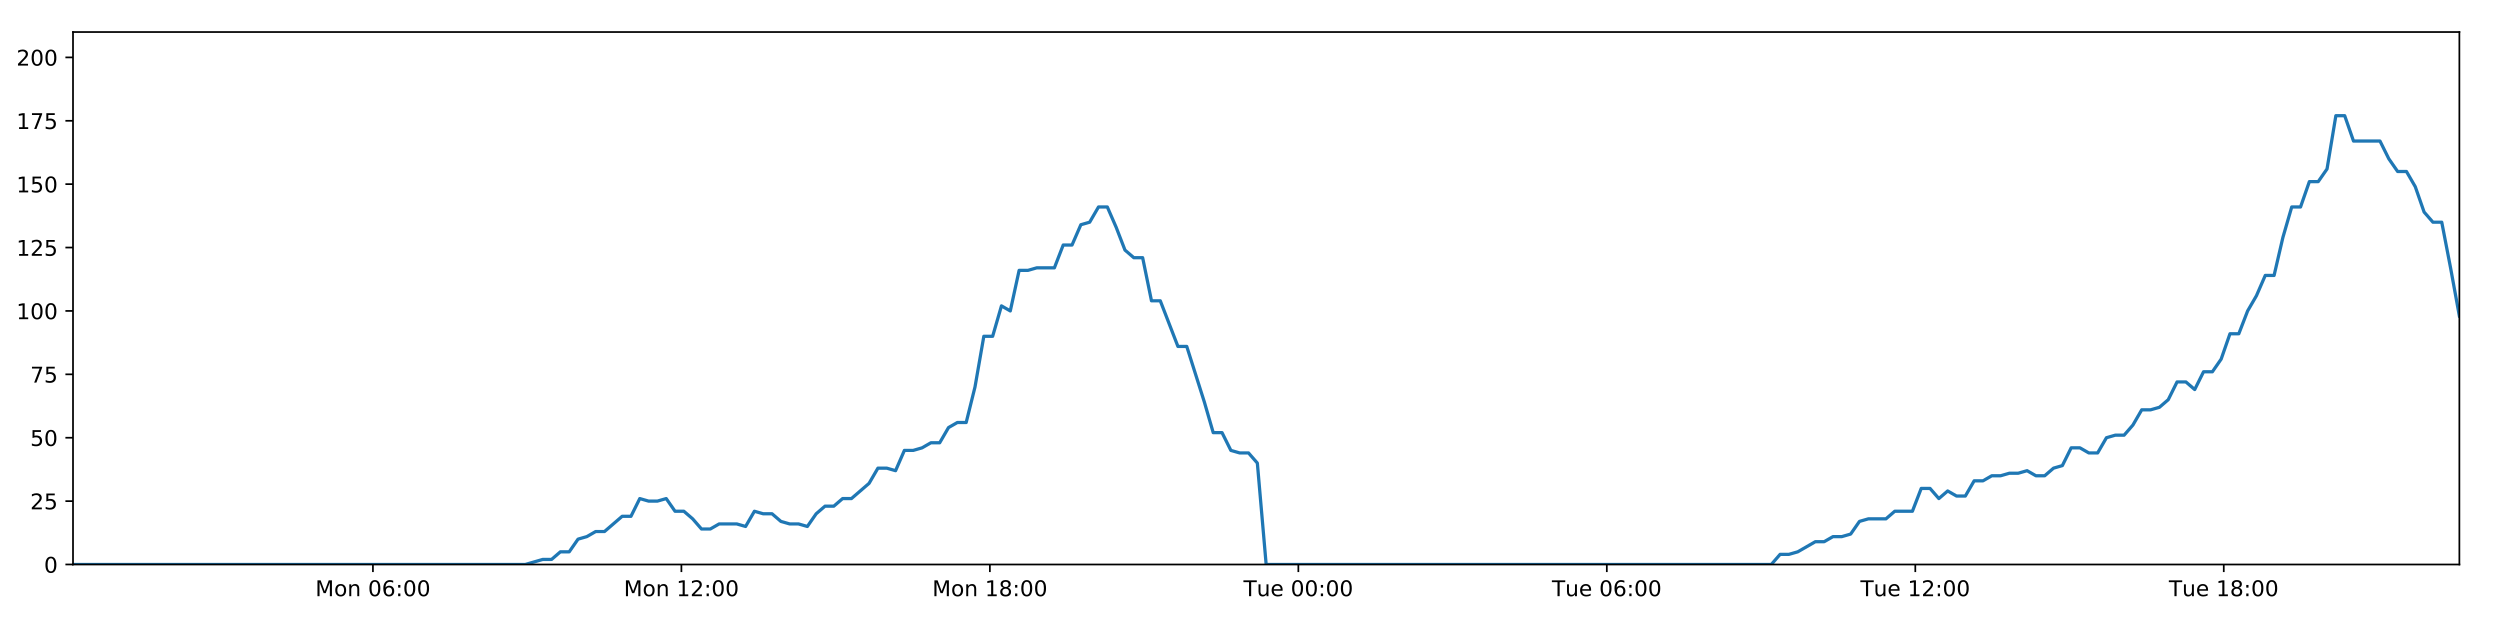
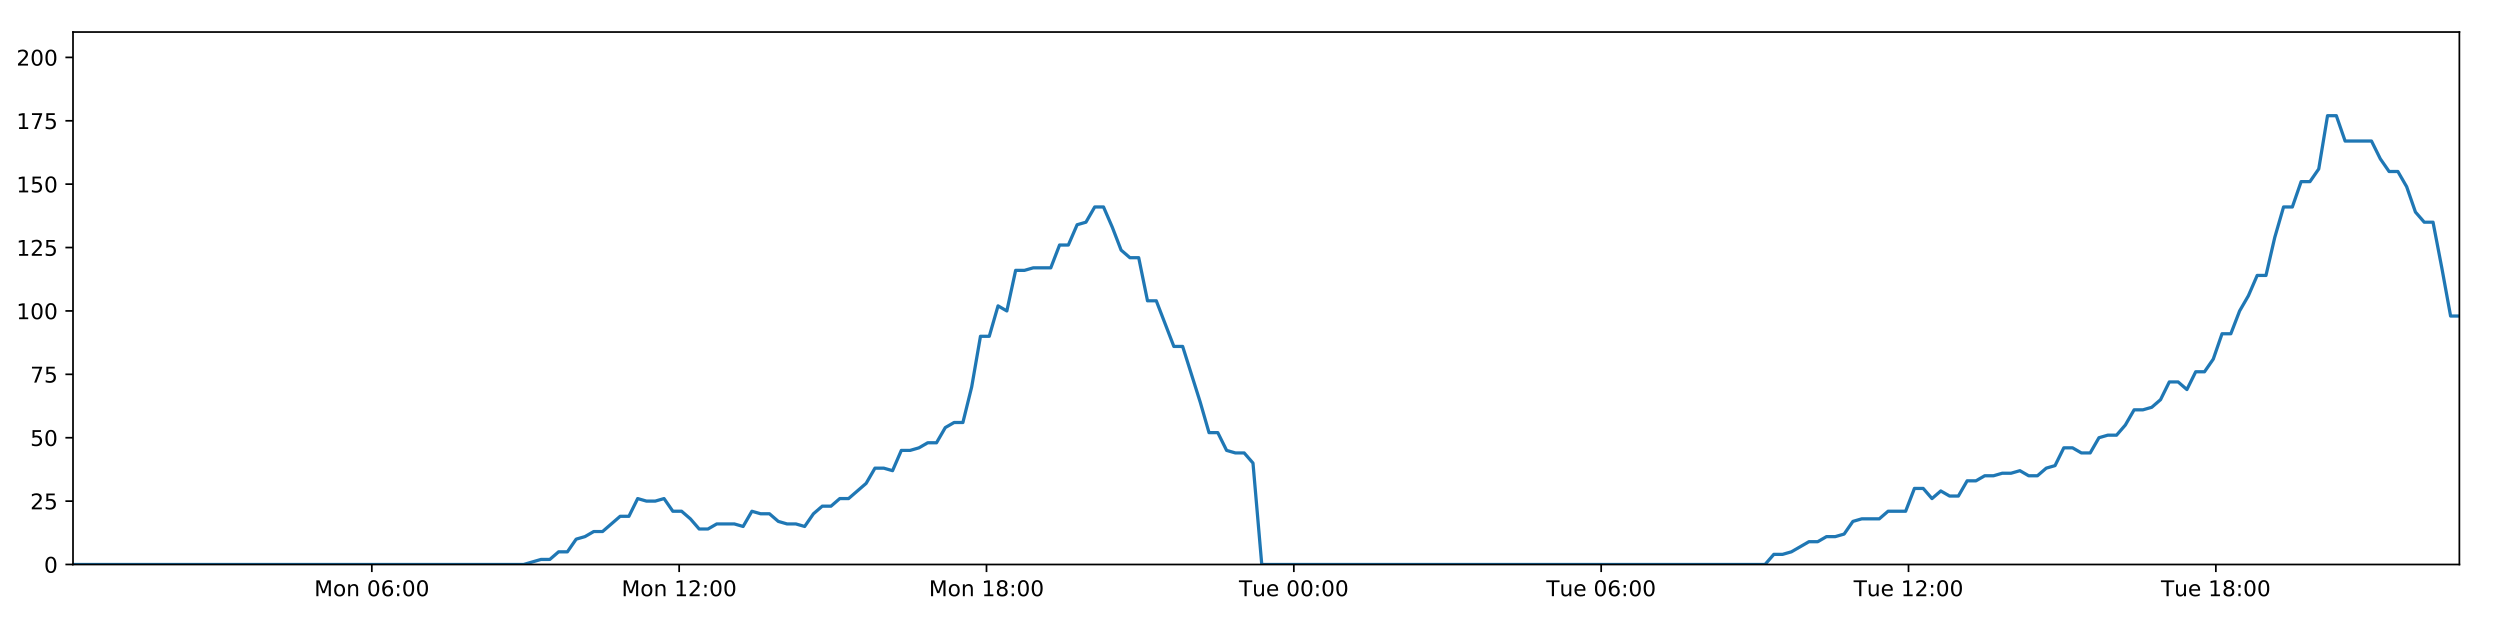
<svg xmlns="http://www.w3.org/2000/svg" xmlns:xlink="http://www.w3.org/1999/xlink" height="288pt" version="1.1" viewBox="0 0 1152 288" width="1152pt">
  <defs>
    <style type="text/css">
*{stroke-linecap:butt;stroke-linejoin:round;}
  </style>
  </defs>
  <g id="figure_1">
    <g id="patch_1">
      <path d="M 0 288  L 1152 288  L 1152 0  L 0 0  z " style="fill:#ffffff;" />
    </g>
    <g id="axes_1">
      <g id="patch_2">
        <path d="M 33.64 260.12  L 1133.28 260.12  L 1133.28 14.76  L 33.64 14.76  z " style="fill:#ffffff;" />
      </g>
      <g id="matplotlib.axis_1">
        <g id="xtick_1">
          <g id="line2d_1">
            <defs>
-               <path d="M 0 0  L 0 3.5  " id="m764f4e0dc6" style="stroke:#000000;stroke-width:0.8;" />
-             </defs>
-             <g>
-               <use style="stroke:#000000;stroke-width:0.8;" x="171.845" xlink:href="#m764f4e0dc6" y="260.12" />
+               <path d="M 0 0  L 0 3.5  " id="md4eda806e0" style="stroke:#000000;stroke-width:0.8;" />
+             </defs>
+             <g>
+               <use style="stroke:#000000;stroke-width:0.8;" x="171.336" xlink:href="#md4eda806e0" y="260.12" />
            </g>
          </g>
          <g id="text_1">
            <defs>
              <path d="M 9.812 72.906  L 24.516 72.906  L 43.109 23.297  L 61.812 72.906  L 76.516 72.906  L 76.516 0  L 66.891 0  L 66.891 64.016  L 48.094 14.016  L 38.188 14.016  L 19.391 64.016  L 19.391 0  L 9.812 0  z " id="DejaVuSans-77" />
              <path d="M 30.609 48.391  Q 23.391 48.391 19.188 42.75  Q 14.984 37.109 14.984 27.297  Q 14.984 17.484 19.156 11.844  Q 23.344 6.203 30.609 6.203  Q 37.797 6.203 41.984 11.859  Q 46.188 17.531 46.188 27.297  Q 46.188 37.016 41.984 42.703  Q 37.797 48.391 30.609 48.391  z M 30.609 56  Q 42.328 56 49.016 48.375  Q 55.719 40.766 55.719 27.297  Q 55.719 13.875 49.016 6.219  Q 42.328 -1.422 30.609 -1.422  Q 18.844 -1.422 12.172 6.219  Q 5.516 13.875 5.516 27.297  Q 5.516 40.766 12.172 48.375  Q 18.844 56 30.609 56  z " id="DejaVuSans-111" />
              <path d="M 54.891 33.016  L 54.891 0  L 45.906 0  L 45.906 32.719  Q 45.906 40.484 42.875 44.328  Q 39.844 48.188 33.797 48.188  Q 26.516 48.188 22.312 43.547  Q 18.109 38.922 18.109 30.906  L 18.109 0  L 9.078 0  L 9.078 54.688  L 18.109 54.688  L 18.109 46.188  Q 21.344 51.125 25.703 53.562  Q 30.078 56 35.797 56  Q 45.219 56 50.047 50.172  Q 54.891 44.344 54.891 33.016  z " id="DejaVuSans-110" />
              <path id="DejaVuSans-32" />
              <path d="M 31.781 66.406  Q 24.172 66.406 20.328 58.906  Q 16.5 51.422 16.5 36.375  Q 16.5 21.391 20.328 13.891  Q 24.172 6.391 31.781 6.391  Q 39.453 6.391 43.281 13.891  Q 47.125 21.391 47.125 36.375  Q 47.125 51.422 43.281 58.906  Q 39.453 66.406 31.781 66.406  z M 31.781 74.219  Q 44.047 74.219 50.516 64.516  Q 56.984 54.828 56.984 36.375  Q 56.984 17.969 50.516 8.266  Q 44.047 -1.422 31.781 -1.422  Q 19.531 -1.422 13.062 8.266  Q 6.594 17.969 6.594 36.375  Q 6.594 54.828 13.062 64.516  Q 19.531 74.219 31.781 74.219  z " id="DejaVuSans-48" />
              <path d="M 33.016 40.375  Q 26.375 40.375 22.484 35.828  Q 18.609 31.297 18.609 23.391  Q 18.609 15.531 22.484 10.953  Q 26.375 6.391 33.016 6.391  Q 39.656 6.391 43.531 10.953  Q 47.406 15.531 47.406 23.391  Q 47.406 31.297 43.531 35.828  Q 39.656 40.375 33.016 40.375  z M 52.594 71.297  L 52.594 62.312  Q 48.875 64.062 45.094 64.984  Q 41.312 65.922 37.594 65.922  Q 27.828 65.922 22.672 59.328  Q 17.531 52.734 16.797 39.406  Q 19.672 43.656 24.016 45.922  Q 28.375 48.188 33.594 48.188  Q 44.578 48.188 50.953 41.516  Q 57.328 34.859 57.328 23.391  Q 57.328 12.156 50.688 5.359  Q 44.047 -1.422 33.016 -1.422  Q 20.359 -1.422 13.672 8.266  Q 6.984 17.969 6.984 36.375  Q 6.984 53.656 15.188 63.938  Q 23.391 74.219 37.203 74.219  Q 40.922 74.219 44.703 73.484  Q 48.484 72.75 52.594 71.297  z " id="DejaVuSans-54" />
              <path d="M 11.719 12.406  L 22.016 12.406  L 22.016 0  L 11.719 0  z M 11.719 51.703  L 22.016 51.703  L 22.016 39.312  L 11.719 39.312  z " id="DejaVuSans-58" />
            </defs>
-             <g transform="translate(145.3041 274.7184)scale(0.1 -0.1)">
+             <g transform="translate(144.7953 274.7184)scale(0.1 -0.1)">
              <use xlink:href="#DejaVuSans-77" />
              <use x="86.279" xlink:href="#DejaVuSans-111" />
              <use x="147.461" xlink:href="#DejaVuSans-110" />
              <use x="210.84" xlink:href="#DejaVuSans-32" />
              <use x="242.627" xlink:href="#DejaVuSans-48" />
              <use x="306.25" xlink:href="#DejaVuSans-54" />
              <use x="369.873" xlink:href="#DejaVuSans-58" />
              <use x="403.564" xlink:href="#DejaVuSans-48" />
              <use x="467.188" xlink:href="#DejaVuSans-48" />
            </g>
          </g>
        </g>
        <g id="xtick_2">
          <g id="line2d_2">
            <g>
-               <use style="stroke:#000000;stroke-width:0.8;" x="313.989" xlink:href="#m764f4e0dc6" y="260.12" />
+               <use style="stroke:#000000;stroke-width:0.8;" x="312.957" xlink:href="#md4eda806e0" y="260.12" />
            </g>
          </g>
          <g id="text_2">
            <defs>
              <path d="M 12.406 8.297  L 28.516 8.297  L 28.516 63.922  L 10.984 60.406  L 10.984 69.391  L 28.422 72.906  L 38.281 72.906  L 38.281 8.297  L 54.391 8.297  L 54.391 0  L 12.406 0  z " id="DejaVuSans-49" />
              <path d="M 19.188 8.297  L 53.609 8.297  L 53.609 0  L 7.328 0  L 7.328 8.297  Q 12.938 14.109 22.625 23.891  Q 32.328 33.688 34.812 36.531  Q 39.547 41.844 41.422 45.531  Q 43.312 49.219 43.312 52.781  Q 43.312 58.594 39.234 62.25  Q 35.156 65.922 28.609 65.922  Q 23.969 65.922 18.812 64.312  Q 13.672 62.703 7.812 59.422  L 7.812 69.391  Q 13.766 71.781 18.938 73  Q 24.125 74.219 28.422 74.219  Q 39.75 74.219 46.484 68.547  Q 53.219 62.891 53.219 53.422  Q 53.219 48.922 51.531 44.891  Q 49.859 40.875 45.406 35.406  Q 44.188 33.984 37.641 27.219  Q 31.109 20.453 19.188 8.297  z " id="DejaVuSans-50" />
            </defs>
-             <g transform="translate(287.4486 274.7184)scale(0.1 -0.1)">
+             <g transform="translate(286.4166 274.7184)scale(0.1 -0.1)">
              <use xlink:href="#DejaVuSans-77" />
              <use x="86.279" xlink:href="#DejaVuSans-111" />
              <use x="147.461" xlink:href="#DejaVuSans-110" />
              <use x="210.84" xlink:href="#DejaVuSans-32" />
              <use x="242.627" xlink:href="#DejaVuSans-49" />
              <use x="306.25" xlink:href="#DejaVuSans-50" />
              <use x="369.873" xlink:href="#DejaVuSans-58" />
              <use x="403.564" xlink:href="#DejaVuSans-48" />
              <use x="467.188" xlink:href="#DejaVuSans-48" />
            </g>
          </g>
        </g>
        <g id="xtick_3">
          <g id="line2d_3">
            <g>
-               <use style="stroke:#000000;stroke-width:0.8;" x="456.134" xlink:href="#m764f4e0dc6" y="260.12" />
+               <use style="stroke:#000000;stroke-width:0.8;" x="454.579" xlink:href="#md4eda806e0" y="260.12" />
            </g>
          </g>
          <g id="text_3">
            <defs>
              <path d="M 31.781 34.625  Q 24.75 34.625 20.719 30.859  Q 16.703 27.094 16.703 20.516  Q 16.703 13.922 20.719 10.156  Q 24.75 6.391 31.781 6.391  Q 38.812 6.391 42.859 10.172  Q 46.922 13.969 46.922 20.516  Q 46.922 27.094 42.891 30.859  Q 38.875 34.625 31.781 34.625  z M 21.922 38.812  Q 15.578 40.375 12.031 44.719  Q 8.5 49.078 8.5 55.328  Q 8.5 64.062 14.719 69.141  Q 20.953 74.219 31.781 74.219  Q 42.672 74.219 48.875 69.141  Q 55.078 64.062 55.078 55.328  Q 55.078 49.078 51.531 44.719  Q 48 40.375 41.703 38.812  Q 48.828 37.156 52.797 32.312  Q 56.781 27.484 56.781 20.516  Q 56.781 9.906 50.312 4.234  Q 43.844 -1.422 31.781 -1.422  Q 19.734 -1.422 13.25 4.234  Q 6.781 9.906 6.781 20.516  Q 6.781 27.484 10.781 32.312  Q 14.797 37.156 21.922 38.812  z M 18.312 54.391  Q 18.312 48.734 21.844 45.562  Q 25.391 42.391 31.781 42.391  Q 38.141 42.391 41.719 45.562  Q 45.312 48.734 45.312 54.391  Q 45.312 60.062 41.719 63.234  Q 38.141 66.406 31.781 66.406  Q 25.391 66.406 21.844 63.234  Q 18.312 60.062 18.312 54.391  z " id="DejaVuSans-56" />
            </defs>
-             <g transform="translate(429.5932 274.7184)scale(0.1 -0.1)">
+             <g transform="translate(428.0379 274.7184)scale(0.1 -0.1)">
              <use xlink:href="#DejaVuSans-77" />
              <use x="86.279" xlink:href="#DejaVuSans-111" />
              <use x="147.461" xlink:href="#DejaVuSans-110" />
              <use x="210.84" xlink:href="#DejaVuSans-32" />
              <use x="242.627" xlink:href="#DejaVuSans-49" />
              <use x="306.25" xlink:href="#DejaVuSans-56" />
              <use x="369.873" xlink:href="#DejaVuSans-58" />
              <use x="403.564" xlink:href="#DejaVuSans-48" />
              <use x="467.188" xlink:href="#DejaVuSans-48" />
            </g>
          </g>
        </g>
        <g id="xtick_4">
          <g id="line2d_4">
            <g>
-               <use style="stroke:#000000;stroke-width:0.8;" x="598.278" xlink:href="#m764f4e0dc6" y="260.12" />
+               <use style="stroke:#000000;stroke-width:0.8;" x="596.2" xlink:href="#md4eda806e0" y="260.12" />
            </g>
          </g>
          <g id="text_4">
            <defs>
              <path d="M -0.297 72.906  L 61.375 72.906  L 61.375 64.594  L 35.5 64.594  L 35.5 0  L 25.594 0  L 25.594 64.594  L -0.297 64.594  z " id="DejaVuSans-84" />
              <path d="M 8.5 21.578  L 8.5 54.688  L 17.484 54.688  L 17.484 21.922  Q 17.484 14.156 20.5 10.266  Q 23.531 6.391 29.594 6.391  Q 36.859 6.391 41.078 11.031  Q 45.312 15.672 45.312 23.688  L 45.312 54.688  L 54.297 54.688  L 54.297 0  L 45.312 0  L 45.312 8.406  Q 42.047 3.422 37.719 1  Q 33.406 -1.422 27.688 -1.422  Q 18.266 -1.422 13.375 4.438  Q 8.5 10.297 8.5 21.578  z M 31.109 56  z " id="DejaVuSans-117" />
              <path d="M 56.203 29.594  L 56.203 25.203  L 14.891 25.203  Q 15.484 15.922 20.484 11.062  Q 25.484 6.203 34.422 6.203  Q 39.594 6.203 44.453 7.469  Q 49.312 8.734 54.109 11.281  L 54.109 2.781  Q 49.266 0.734 44.188 -0.344  Q 39.109 -1.422 33.891 -1.422  Q 20.797 -1.422 13.156 6.188  Q 5.516 13.812 5.516 26.812  Q 5.516 40.234 12.766 48.109  Q 20.016 56 32.328 56  Q 43.359 56 49.781 48.891  Q 56.203 41.797 56.203 29.594  z M 47.219 32.234  Q 47.125 39.594 43.094 43.984  Q 39.062 48.391 32.422 48.391  Q 24.906 48.391 20.391 44.141  Q 15.875 39.891 15.188 32.172  z " id="DejaVuSans-101" />
            </defs>
-             <g transform="translate(572.9925 274.7184)scale(0.1 -0.1)">
+             <g transform="translate(570.9139 274.7184)scale(0.1 -0.1)">
              <use xlink:href="#DejaVuSans-84" />
              <use x="60.85" xlink:href="#DejaVuSans-117" />
              <use x="124.229" xlink:href="#DejaVuSans-101" />
              <use x="185.752" xlink:href="#DejaVuSans-32" />
              <use x="217.539" xlink:href="#DejaVuSans-48" />
              <use x="281.162" xlink:href="#DejaVuSans-48" />
              <use x="344.785" xlink:href="#DejaVuSans-58" />
              <use x="378.477" xlink:href="#DejaVuSans-48" />
              <use x="442.1" xlink:href="#DejaVuSans-48" />
            </g>
          </g>
        </g>
        <g id="xtick_5">
          <g id="line2d_5">
            <g>
-               <use style="stroke:#000000;stroke-width:0.8;" x="740.423" xlink:href="#m764f4e0dc6" y="260.12" />
+               <use style="stroke:#000000;stroke-width:0.8;" x="737.821" xlink:href="#md4eda806e0" y="260.12" />
            </g>
          </g>
          <g id="text_5">
-             <g transform="translate(715.137 274.7184)scale(0.1 -0.1)">
+             <g transform="translate(712.5352 274.7184)scale(0.1 -0.1)">
              <use xlink:href="#DejaVuSans-84" />
              <use x="60.85" xlink:href="#DejaVuSans-117" />
              <use x="124.229" xlink:href="#DejaVuSans-101" />
              <use x="185.752" xlink:href="#DejaVuSans-32" />
              <use x="217.539" xlink:href="#DejaVuSans-48" />
              <use x="281.162" xlink:href="#DejaVuSans-54" />
              <use x="344.785" xlink:href="#DejaVuSans-58" />
              <use x="378.477" xlink:href="#DejaVuSans-48" />
              <use x="442.1" xlink:href="#DejaVuSans-48" />
            </g>
          </g>
        </g>
        <g id="xtick_6">
          <g id="line2d_6">
            <g>
-               <use style="stroke:#000000;stroke-width:0.8;" x="882.568" xlink:href="#m764f4e0dc6" y="260.12" />
+               <use style="stroke:#000000;stroke-width:0.8;" x="879.442" xlink:href="#md4eda806e0" y="260.12" />
            </g>
          </g>
          <g id="text_6">
-             <g transform="translate(857.2816 274.7184)scale(0.1 -0.1)">
+             <g transform="translate(854.1565 274.7184)scale(0.1 -0.1)">
              <use xlink:href="#DejaVuSans-84" />
              <use x="60.85" xlink:href="#DejaVuSans-117" />
              <use x="124.229" xlink:href="#DejaVuSans-101" />
              <use x="185.752" xlink:href="#DejaVuSans-32" />
              <use x="217.539" xlink:href="#DejaVuSans-49" />
              <use x="281.162" xlink:href="#DejaVuSans-50" />
              <use x="344.785" xlink:href="#DejaVuSans-58" />
              <use x="378.477" xlink:href="#DejaVuSans-48" />
              <use x="442.1" xlink:href="#DejaVuSans-48" />
            </g>
          </g>
        </g>
        <g id="xtick_7">
          <g id="line2d_7">
            <g>
-               <use style="stroke:#000000;stroke-width:0.8;" x="1024.712" xlink:href="#m764f4e0dc6" y="260.12" />
+               <use style="stroke:#000000;stroke-width:0.8;" x="1021.064" xlink:href="#md4eda806e0" y="260.12" />
            </g>
          </g>
          <g id="text_7">
-             <g transform="translate(999.4262 274.7184)scale(0.1 -0.1)">
+             <g transform="translate(995.7778 274.7184)scale(0.1 -0.1)">
              <use xlink:href="#DejaVuSans-84" />
              <use x="60.85" xlink:href="#DejaVuSans-117" />
              <use x="124.229" xlink:href="#DejaVuSans-101" />
              <use x="185.752" xlink:href="#DejaVuSans-32" />
              <use x="217.539" xlink:href="#DejaVuSans-49" />
              <use x="281.162" xlink:href="#DejaVuSans-56" />
              <use x="344.785" xlink:href="#DejaVuSans-58" />
              <use x="378.477" xlink:href="#DejaVuSans-48" />
              <use x="442.1" xlink:href="#DejaVuSans-48" />
            </g>
          </g>
        </g>
      </g>
      <g id="matplotlib.axis_2">
        <g id="ytick_1">
          <g id="line2d_8">
            <defs>
-               <path d="M 0 0  L -3.5 0  " id="ma088cf432f" style="stroke:#000000;stroke-width:0.8;" />
-             </defs>
-             <g>
-               <use style="stroke:#000000;stroke-width:0.8;" x="33.64" xlink:href="#ma088cf432f" y="260.12" />
+               <path d="M 0 0  L -3.5 0  " id="m0867b59087" style="stroke:#000000;stroke-width:0.8;" />
+             </defs>
+             <g>
+               <use style="stroke:#000000;stroke-width:0.8;" x="33.64" xlink:href="#m0867b59087" y="260.12" />
            </g>
          </g>
          <g id="text_8">
            <g transform="translate(20.2775 263.9192)scale(0.1 -0.1)">
              <use xlink:href="#DejaVuSans-48" />
            </g>
          </g>
        </g>
        <g id="ytick_2">
          <g id="line2d_9">
            <g>
-               <use style="stroke:#000000;stroke-width:0.8;" x="33.64" xlink:href="#ma088cf432f" y="230.91" />
+               <use style="stroke:#000000;stroke-width:0.8;" x="33.64" xlink:href="#m0867b59087" y="230.91" />
            </g>
          </g>
          <g id="text_9">
            <defs>
              <path d="M 10.797 72.906  L 49.516 72.906  L 49.516 64.594  L 19.828 64.594  L 19.828 46.734  Q 21.969 47.469 24.109 47.828  Q 26.266 48.188 28.422 48.188  Q 40.625 48.188 47.75 41.5  Q 54.891 34.812 54.891 23.391  Q 54.891 11.625 47.562 5.094  Q 40.234 -1.422 26.906 -1.422  Q 22.312 -1.422 17.547 -0.641  Q 12.797 0.141 7.719 1.703  L 7.719 11.625  Q 12.109 9.234 16.797 8.062  Q 21.484 6.891 26.703 6.891  Q 35.156 6.891 40.078 11.328  Q 45.016 15.766 45.016 23.391  Q 45.016 31 40.078 35.438  Q 35.156 39.891 26.703 39.891  Q 22.75 39.891 18.812 39.016  Q 14.891 38.141 10.797 36.281  z " id="DejaVuSans-53" />
            </defs>
            <g transform="translate(13.915 234.7097)scale(0.1 -0.1)">
              <use xlink:href="#DejaVuSans-50" />
              <use x="63.623" xlink:href="#DejaVuSans-53" />
            </g>
          </g>
        </g>
        <g id="ytick_3">
          <g id="line2d_10">
            <g>
-               <use style="stroke:#000000;stroke-width:0.8;" x="33.64" xlink:href="#ma088cf432f" y="201.701" />
+               <use style="stroke:#000000;stroke-width:0.8;" x="33.64" xlink:href="#m0867b59087" y="201.701" />
            </g>
          </g>
          <g id="text_10">
            <g transform="translate(13.915 205.5002)scale(0.1 -0.1)">
              <use xlink:href="#DejaVuSans-53" />
              <use x="63.623" xlink:href="#DejaVuSans-48" />
            </g>
          </g>
        </g>
        <g id="ytick_4">
          <g id="line2d_11">
            <g>
-               <use style="stroke:#000000;stroke-width:0.8;" x="33.64" xlink:href="#ma088cf432f" y="172.491" />
+               <use style="stroke:#000000;stroke-width:0.8;" x="33.64" xlink:href="#m0867b59087" y="172.491" />
            </g>
          </g>
          <g id="text_11">
            <defs>
              <path d="M 8.203 72.906  L 55.078 72.906  L 55.078 68.703  L 28.609 0  L 18.312 0  L 43.219 64.594  L 8.203 64.594  z " id="DejaVuSans-55" />
            </defs>
            <g transform="translate(13.915 176.2906)scale(0.1 -0.1)">
              <use xlink:href="#DejaVuSans-55" />
              <use x="63.623" xlink:href="#DejaVuSans-53" />
            </g>
          </g>
        </g>
        <g id="ytick_5">
          <g id="line2d_12">
            <g>
-               <use style="stroke:#000000;stroke-width:0.8;" x="33.64" xlink:href="#ma088cf432f" y="143.282" />
+               <use style="stroke:#000000;stroke-width:0.8;" x="33.64" xlink:href="#m0867b59087" y="143.282" />
            </g>
          </g>
          <g id="text_12">
            <g transform="translate(7.5525 147.0811)scale(0.1 -0.1)">
              <use xlink:href="#DejaVuSans-49" />
              <use x="63.623" xlink:href="#DejaVuSans-48" />
              <use x="127.246" xlink:href="#DejaVuSans-48" />
            </g>
          </g>
        </g>
        <g id="ytick_6">
          <g id="line2d_13">
            <g>
-               <use style="stroke:#000000;stroke-width:0.8;" x="33.64" xlink:href="#ma088cf432f" y="114.072" />
+               <use style="stroke:#000000;stroke-width:0.8;" x="33.64" xlink:href="#m0867b59087" y="114.072" />
            </g>
          </g>
          <g id="text_13">
            <g transform="translate(7.5525 117.8716)scale(0.1 -0.1)">
              <use xlink:href="#DejaVuSans-49" />
              <use x="63.623" xlink:href="#DejaVuSans-50" />
              <use x="127.246" xlink:href="#DejaVuSans-53" />
            </g>
          </g>
        </g>
        <g id="ytick_7">
          <g id="line2d_14">
            <g>
-               <use style="stroke:#000000;stroke-width:0.8;" x="33.64" xlink:href="#ma088cf432f" y="84.863" />
+               <use style="stroke:#000000;stroke-width:0.8;" x="33.64" xlink:href="#m0867b59087" y="84.863" />
            </g>
          </g>
          <g id="text_14">
            <g transform="translate(7.5525 88.66208)scale(0.1 -0.1)">
              <use xlink:href="#DejaVuSans-49" />
              <use x="63.623" xlink:href="#DejaVuSans-53" />
              <use x="127.246" xlink:href="#DejaVuSans-48" />
            </g>
          </g>
        </g>
        <g id="ytick_8">
          <g id="line2d_15">
            <g>
-               <use style="stroke:#000000;stroke-width:0.8;" x="33.64" xlink:href="#ma088cf432f" y="55.653" />
+               <use style="stroke:#000000;stroke-width:0.8;" x="33.64" xlink:href="#m0867b59087" y="55.653" />
            </g>
          </g>
          <g id="text_15">
            <g transform="translate(7.5525 59.45255)scale(0.1 -0.1)">
              <use xlink:href="#DejaVuSans-49" />
              <use x="63.623" xlink:href="#DejaVuSans-55" />
              <use x="127.246" xlink:href="#DejaVuSans-53" />
            </g>
          </g>
        </g>
        <g id="ytick_9">
          <g id="line2d_16">
            <g>
-               <use style="stroke:#000000;stroke-width:0.8;" x="33.64" xlink:href="#ma088cf432f" y="26.444" />
+               <use style="stroke:#000000;stroke-width:0.8;" x="33.64" xlink:href="#m0867b59087" y="26.444" />
            </g>
          </g>
          <g id="text_16">
            <g transform="translate(7.5525 30.24303)scale(0.1 -0.1)">
              <use xlink:href="#DejaVuSans-50" />
              <use x="63.623" xlink:href="#DejaVuSans-48" />
              <use x="127.246" xlink:href="#DejaVuSans-48" />
            </g>
          </g>
        </g>
      </g>
      <g id="line2d_17">
-         <path clip-path="url(#pe6faa773f5)" d="M 33.64 260.12  L 242.034 260.12  L 250.106 257.783  L 254.168 257.783  L 258.231 254.278  L 262.294 254.278  L 266.357 248.436  L 270.425 247.268  L 274.485 244.931  L 278.554 244.931  L 286.684 237.921  L 290.746 237.921  L 294.807 229.742  L 298.87 230.91  L 302.933 230.91  L 306.995 229.742  L 311.06 235.584  L 315.124 235.584  L 319.187 239.089  L 323.248 243.763  L 327.31 243.763  L 331.375 241.426  L 339.5 241.426  L 343.57 242.594  L 347.637 235.584  L 351.698 236.752  L 355.763 236.752  L 359.829 240.258  L 363.891 241.426  L 367.955 241.426  L 372.028 242.594  L 376.087 236.752  L 380.149 233.247  L 384.21 233.247  L 388.282 229.742  L 392.341 229.742  L 400.465 222.732  L 404.547 215.722  L 408.609 215.722  L 412.677 216.89  L 416.745 207.543  L 420.809 207.543  L 424.872 206.374  L 428.938 204.038  L 433.006 204.038  L 437.075 197.027  L 441.143 194.691  L 445.215 194.691  L 449.275 178.333  L 453.347 154.966  L 457.41 154.966  L 461.473 140.945  L 465.541 143.282  L 469.611 124.588  L 473.673 124.588  L 477.74 123.419  L 485.862 123.419  L 489.93 112.904  L 493.99 112.904  L 498.055 103.557  L 502.118 102.389  L 506.187 95.378  L 510.256 95.378  L 514.324 104.725  L 518.388 115.241  L 522.45 118.746  L 526.531 118.746  L 530.6 138.608  L 534.66 138.608  L 542.786 159.639  L 546.854 159.639  L 554.993 185.344  L 559.052 199.364  L 563.113 199.364  L 567.182 207.543  L 571.25 208.711  L 575.315 208.711  L 579.384 213.385  L 583.444 260.12  L 816.21 260.12  L 820.275 255.446  L 824.337 255.446  L 828.402 254.278  L 836.527 249.605  L 840.59 249.605  L 844.652 247.268  L 848.718 247.268  L 852.783 246.099  L 856.846 240.258  L 860.914 239.089  L 869.038 239.089  L 873.103 235.584  L 881.235 235.584  L 885.3 225.069  L 889.366 225.069  L 893.427 229.742  L 897.49 226.237  L 901.566 228.574  L 905.628 228.574  L 909.691 221.563  L 913.758 221.563  L 917.822 219.227  L 921.887 219.227  L 925.952 218.058  L 930.016 218.058  L 934.079 216.89  L 938.141 219.227  L 942.203 219.227  L 946.267 215.722  L 950.329 214.553  L 954.39 206.374  L 958.46 206.374  L 962.525 208.711  L 966.591 208.711  L 970.651 201.701  L 974.715 200.533  L 978.785 200.533  L 982.846 195.859  L 986.907 188.849  L 990.985 188.849  L 995.061 187.68  L 999.126 184.175  L 1003.186 175.997  L 1007.258 175.997  L 1011.323 179.502  L 1015.386 171.323  L 1019.452 171.323  L 1023.511 165.481  L 1027.573 153.797  L 1031.642 153.797  L 1035.703 143.282  L 1039.768 136.272  L 1043.831 126.925  L 1047.895 126.925  L 1051.959 109.399  L 1056.028 95.378  L 1060.089 95.378  L 1064.153 83.694  L 1068.231 83.694  L 1072.299 77.853  L 1076.365 53.317  L 1080.436 53.317  L 1084.498 65  L 1096.703 65  L 1100.768 73.179  L 1104.83 79.021  L 1108.893 79.021  L 1112.957 86.031  L 1117.026 97.715  L 1121.093 102.389  L 1125.158 102.389  L 1129.217 123.419  L 1133.28 145.619  L 1133.28 145.619  " style="fill:none;stroke:#1f77b4;stroke-linecap:square;stroke-width:1.5;" />
+         <path clip-path="url(#pbe4b5c0d20)" d="M 33.64 260.12  L 241.267 260.12  L 249.309 257.783  L 253.356 257.783  L 257.404 254.278  L 261.452 254.278  L 265.501 248.436  L 269.553 247.268  L 273.599 244.931  L 277.653 244.931  L 285.753 237.921  L 289.8 237.921  L 293.845 229.742  L 297.893 230.91  L 301.942 230.91  L 305.989 229.742  L 310.039 235.584  L 314.088 235.584  L 318.136 239.089  L 322.182 243.763  L 326.229 243.763  L 330.279 241.426  L 338.374 241.426  L 342.429 242.594  L 346.481 235.584  L 350.528 236.752  L 354.578 236.752  L 358.628 240.258  L 362.676 241.426  L 366.724 241.426  L 370.782 242.594  L 374.826 236.752  L 378.873 233.247  L 382.92 233.247  L 386.976 229.742  L 391.02 229.742  L 399.115 222.732  L 403.182 215.722  L 407.229 215.722  L 411.282 216.89  L 415.335 207.543  L 419.384 207.543  L 423.432 206.374  L 427.482 204.038  L 431.536 204.038  L 435.589 197.027  L 439.643 194.691  L 443.699 194.691  L 447.745 178.333  L 451.802 154.966  L 455.85 154.966  L 459.898 140.945  L 463.951 143.282  L 468.006 124.588  L 472.053 124.588  L 476.105 123.419  L 484.197 123.419  L 488.251 112.904  L 492.296 112.904  L 496.345 103.557  L 500.393 102.389  L 504.447 95.378  L 508.502 95.378  L 512.555 104.725  L 516.604 115.241  L 520.65 118.746  L 524.717 118.746  L 528.771 138.608  L 532.816 138.608  L 540.912 159.639  L 544.965 159.639  L 553.074 185.344  L 557.118 199.364  L 561.164 199.364  L 565.217 207.543  L 569.271 208.711  L 573.321 208.711  L 577.375 213.385  L 581.42 260.12  L 813.329 260.12  L 817.379 255.446  L 821.426 255.446  L 825.476 254.278  L 833.571 249.605  L 837.62 249.605  L 841.667 247.268  L 845.717 247.268  L 849.767 246.099  L 853.816 240.258  L 857.868 239.089  L 865.962 239.089  L 870.013 235.584  L 878.115 235.584  L 882.165 225.069  L 886.216 225.069  L 890.262 229.742  L 894.31 226.237  L 898.37 228.574  L 902.418 228.574  L 906.466 221.563  L 910.518 221.563  L 914.567 219.227  L 918.617 219.227  L 922.667 218.058  L 926.716 218.058  L 930.764 216.89  L 934.812 219.227  L 938.859 219.227  L 942.907 215.722  L 946.955 214.553  L 951 206.374  L 955.055 206.374  L 959.105 208.711  L 963.156 208.711  L 967.201 201.701  L 971.251 200.533  L 975.305 200.533  L 979.351 195.859  L 983.398 188.849  L 987.461 188.849  L 991.522 187.68  L 995.571 184.175  L 999.617 175.997  L 1003.673 175.997  L 1007.724 179.502  L 1011.772 171.323  L 1015.823 171.323  L 1019.867 165.481  L 1023.914 153.797  L 1027.968 153.797  L 1032.015 143.282  L 1036.064 136.272  L 1040.112 126.925  L 1044.161 126.925  L 1048.21 109.399  L 1052.264 95.378  L 1056.31 95.378  L 1060.36 83.694  L 1064.422 83.694  L 1068.476 77.853  L 1072.526 53.317  L 1076.583 53.317  L 1080.629 65  L 1092.789 65  L 1096.84 73.179  L 1100.887 79.021  L 1104.935 79.021  L 1108.983 86.031  L 1113.038 97.715  L 1117.09 102.389  L 1121.14 102.389  L 1125.184 123.419  L 1129.232 145.619  L 1133.28 145.619  L 1133.28 145.619  " style="fill:none;stroke:#1f77b4;stroke-linecap:square;stroke-width:1.5;" />
      </g>
      <g id="patch_3">
        <path d="M 33.64 260.12  L 33.64 14.76  " style="fill:none;stroke:#000000;stroke-linecap:square;stroke-linejoin:miter;stroke-width:0.8;" />
      </g>
      <g id="patch_4">
        <path d="M 1133.28 260.12  L 1133.28 14.76  " style="fill:none;stroke:#000000;stroke-linecap:square;stroke-linejoin:miter;stroke-width:0.8;" />
      </g>
      <g id="patch_5">
        <path d="M 33.64 260.12  L 1133.28 260.12  " style="fill:none;stroke:#000000;stroke-linecap:square;stroke-linejoin:miter;stroke-width:0.8;" />
      </g>
      <g id="patch_6">
        <path d="M 33.64 14.76  L 1133.28 14.76  " style="fill:none;stroke:#000000;stroke-linecap:square;stroke-linejoin:miter;stroke-width:0.8;" />
      </g>
    </g>
  </g>
  <defs>
-     <clipPath id="pe6faa773f5">
+     <clipPath id="pbe4b5c0d20">
      <rect height="245.36" width="1099.64" x="33.64" y="14.76" />
    </clipPath>
  </defs>
</svg>
